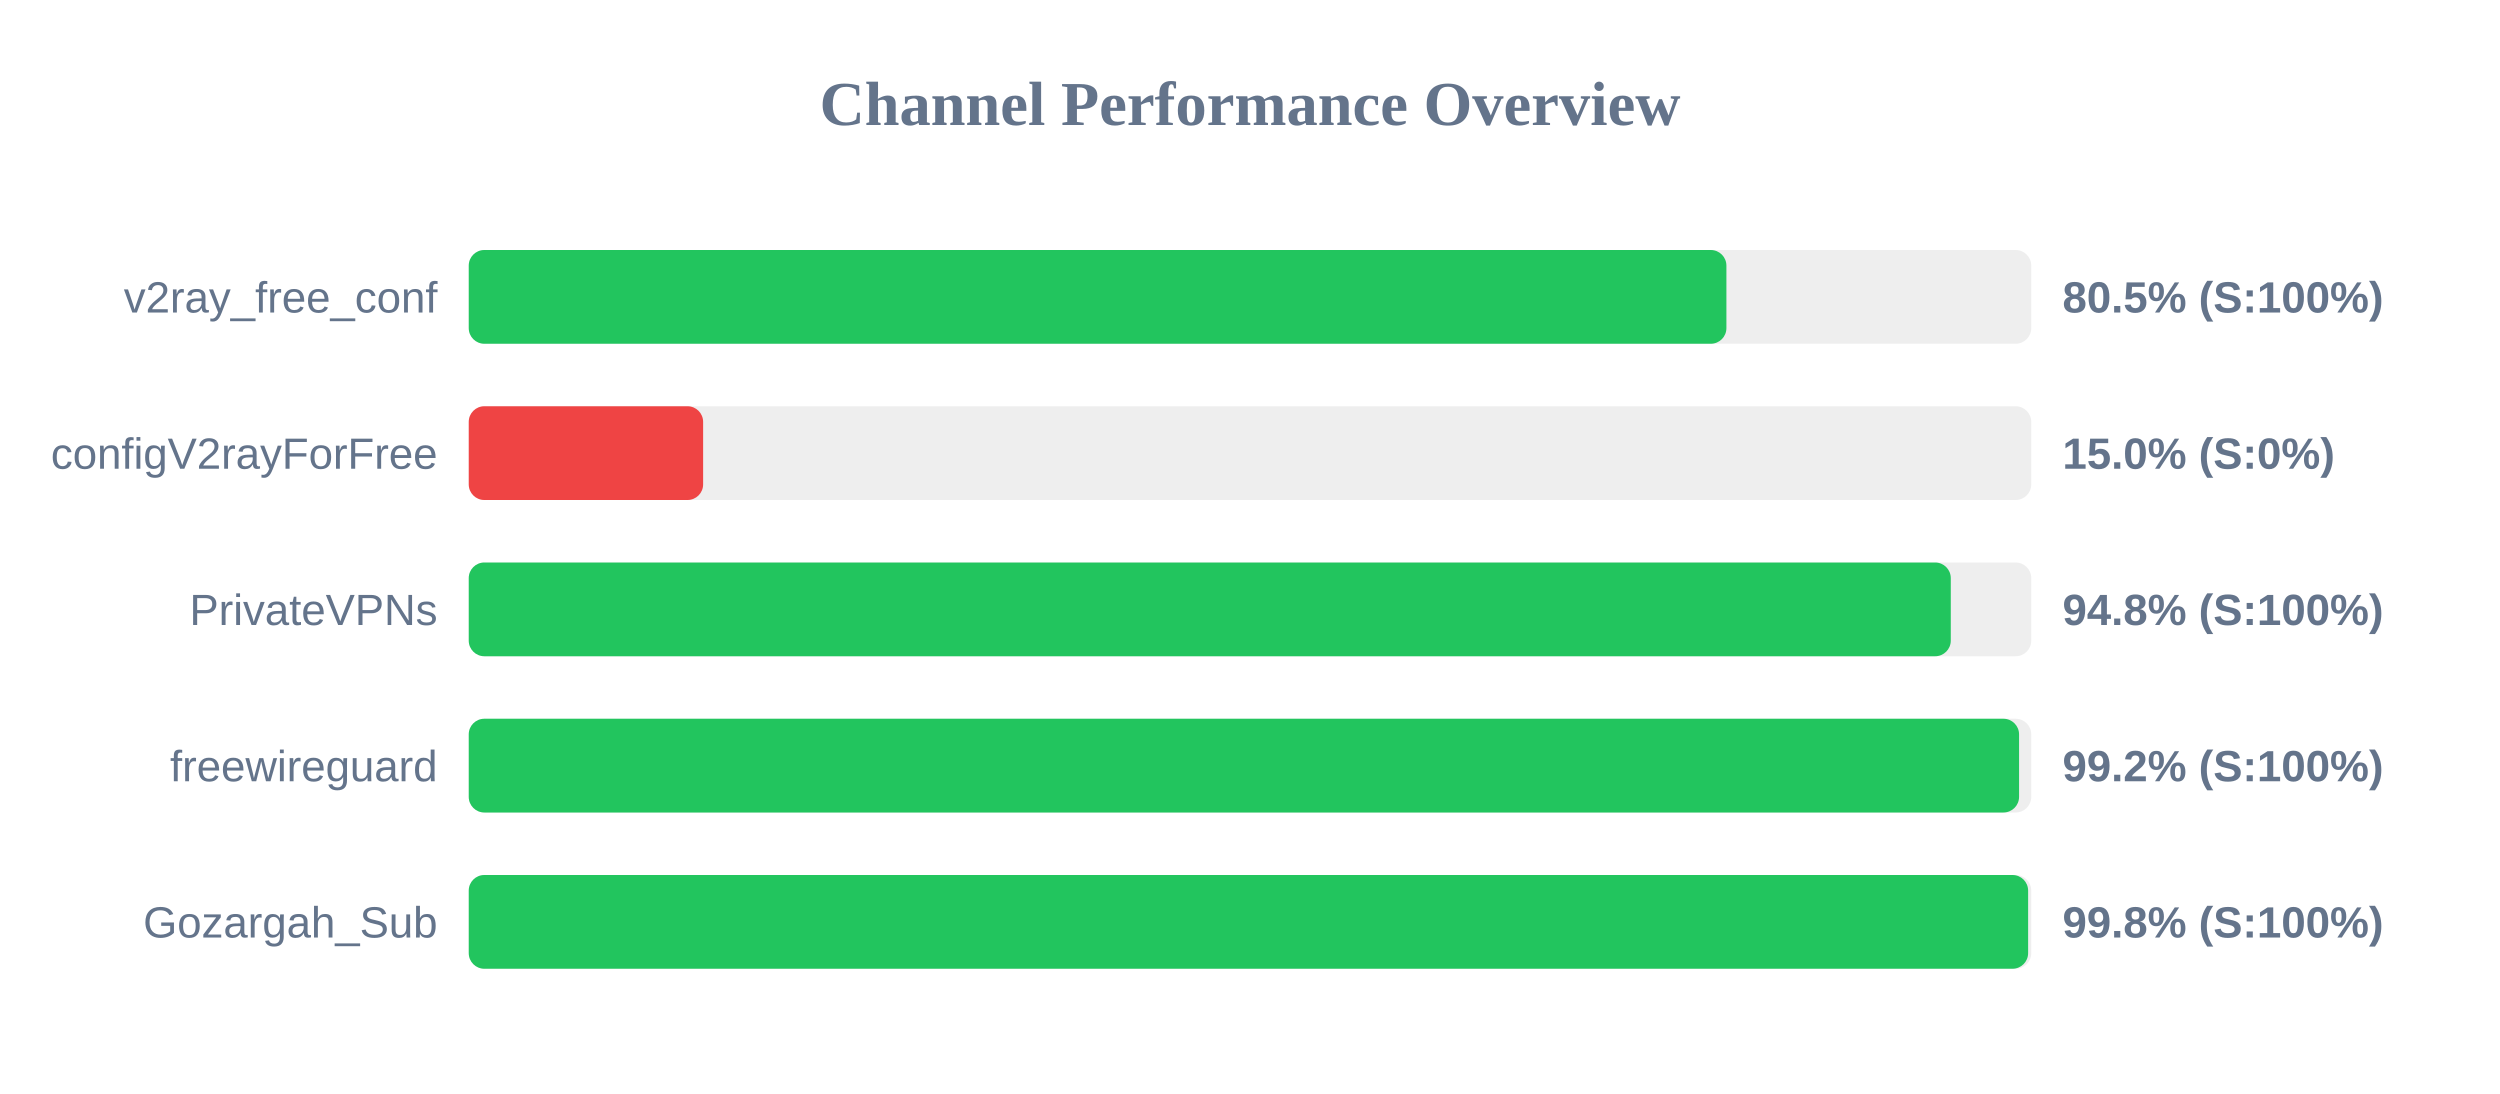
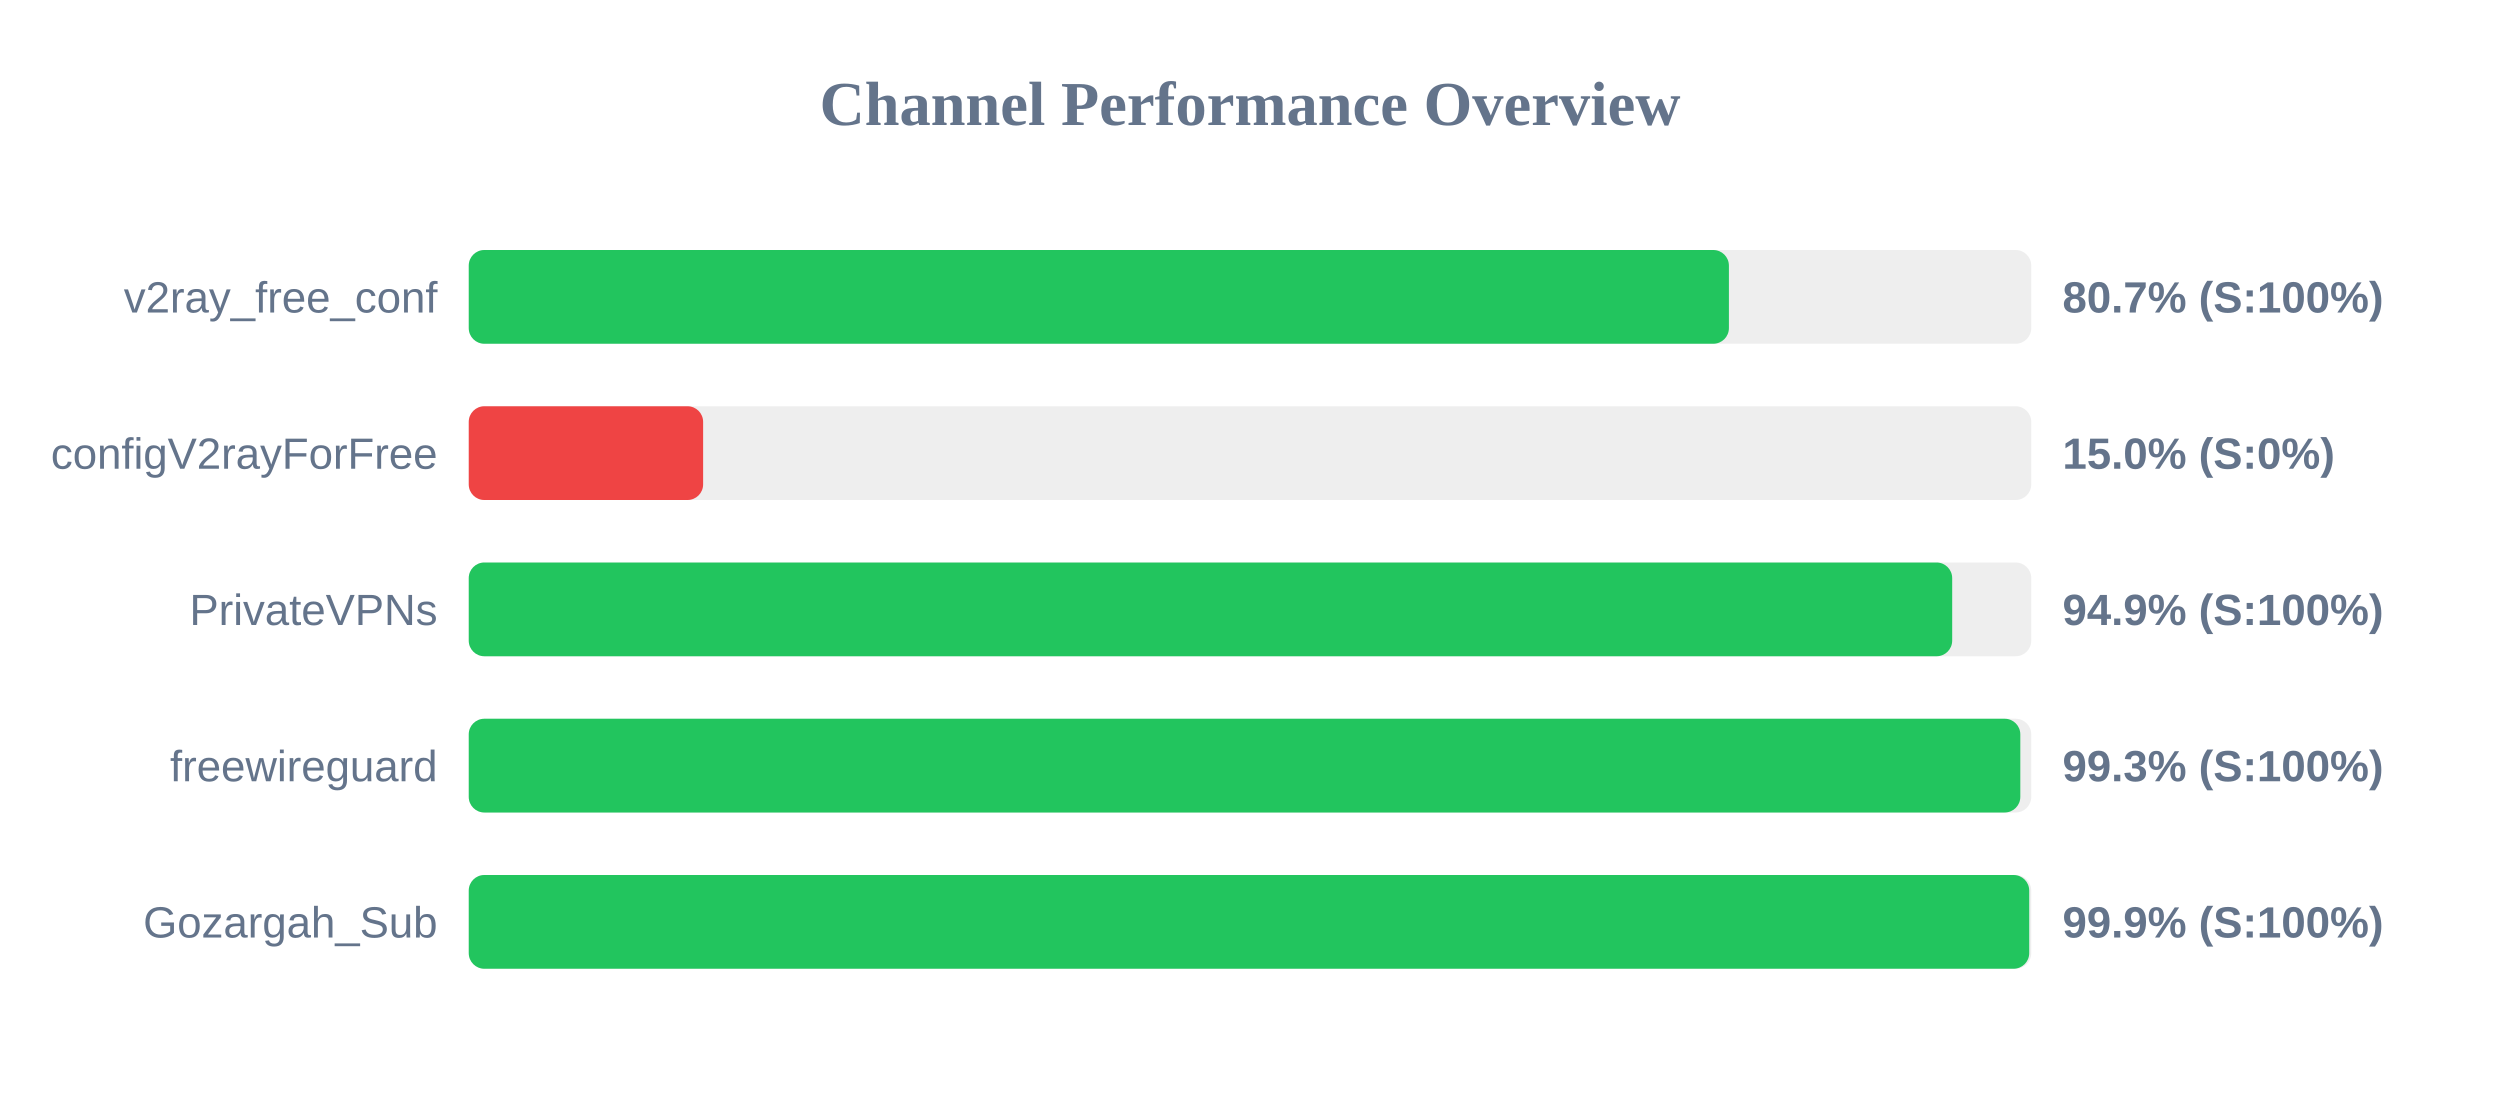
<svg xmlns="http://www.w3.org/2000/svg" width="800" height="350" version="1.1">
  <style>
        .row { font: 14px Arial; fill: #64748b; }
        .score { font: bold 14px Arial; fill: #64748b; }
    </style>
  <text x="400" y="40" text-anchor="middle" font-size="20px" font-weight="bold" fill="#64748b">Channel Performance Overview</text>
  <rect x="150" y="80" width="500" height="30" fill="#eee" rx="5" />
-   <rect x="150" y="80" width="402.45" height="30" fill="#22c55e" rx="5" />
+   <rect x="150" y="80" width="403.25" height="30" fill="#22c55e" rx="5" />
  <text x="140" y="100" text-anchor="end" class="row">v2ray_free_conf</text>
-   <text x="660" y="100" text-anchor="start" class="score">80.5% (S:100%)</text>
+   <text x="660" y="100" text-anchor="start" class="score">80.7% (S:100%)</text>
  <rect x="150" y="130" width="500" height="30" fill="#eee" rx="5" />
  <rect x="150" y="130" width="75.0" height="30" fill="#ef4444" rx="5" />
  <text x="140" y="150" text-anchor="end" class="row">configV2rayForFree</text>
  <text x="660" y="150" text-anchor="start" class="score">15.0% (S:0%)</text>
  <rect x="150" y="180" width="500" height="30" fill="#eee" rx="5" />
-   <rect x="150" y="180" width="474.25" height="30" fill="#22c55e" rx="5" />
+   <rect x="150" y="180" width="474.7" height="30" fill="#22c55e" rx="5" />
  <text x="140" y="200" text-anchor="end" class="row">PrivateVPNs</text>
-   <text x="660" y="200" text-anchor="start" class="score">94.8% (S:100%)</text>
+   <text x="660" y="200" text-anchor="start" class="score">94.9% (S:100%)</text>
  <rect x="150" y="230" width="500" height="30" fill="#eee" rx="5" />
-   <rect x="150" y="230" width="496.1" height="30" fill="#22c55e" rx="5" />
+   <rect x="150" y="230" width="496.5" height="30" fill="#22c55e" rx="5" />
  <text x="140" y="250" text-anchor="end" class="row">freewireguard</text>
-   <text x="660" y="250" text-anchor="start" class="score">99.2% (S:100%)</text>
+   <text x="660" y="250" text-anchor="start" class="score">99.3% (S:100%)</text>
  <rect x="150" y="280" width="500" height="30" fill="#eee" rx="5" />
-   <rect x="150" y="280" width="499.0" height="30" fill="#22c55e" rx="5" />
+   <rect x="150" y="280" width="499.35" height="30" fill="#22c55e" rx="5" />
  <text x="140" y="300" text-anchor="end" class="row">Gozargah_Sub</text>
-   <text x="660" y="300" text-anchor="start" class="score">99.8% (S:100%)</text>
+   <text x="660" y="300" text-anchor="start" class="score">99.9% (S:100%)</text>
</svg>
